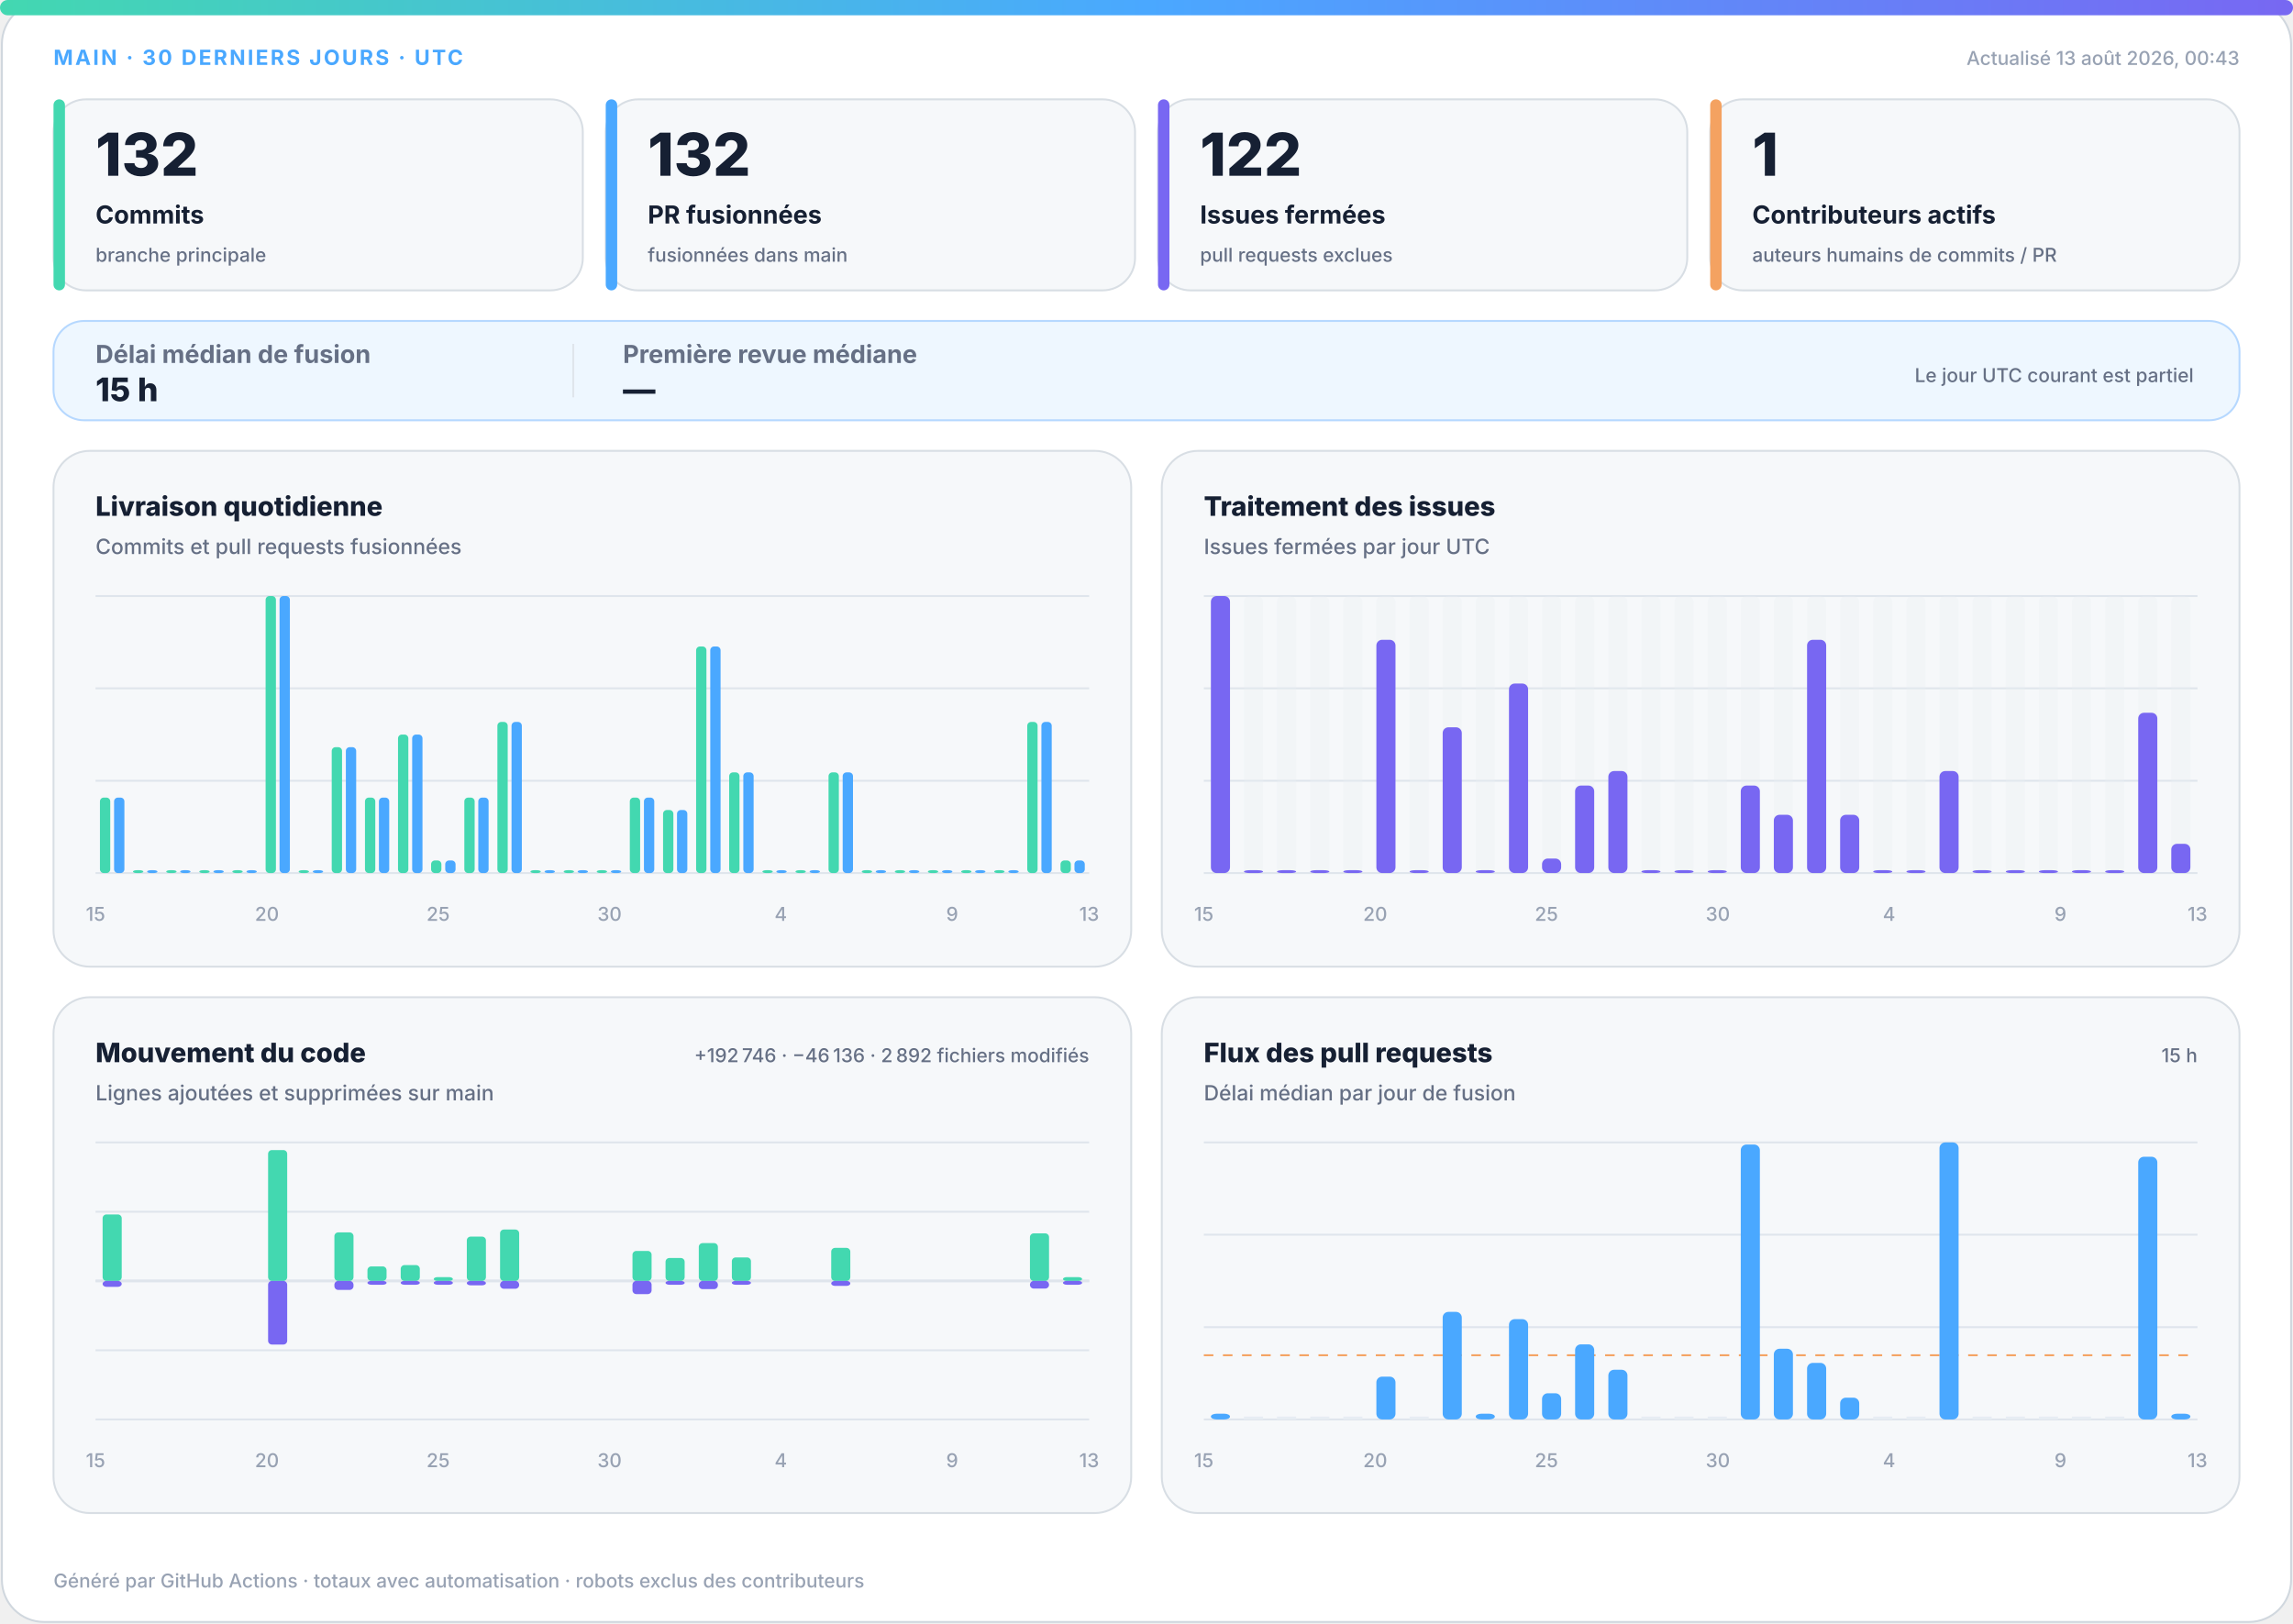
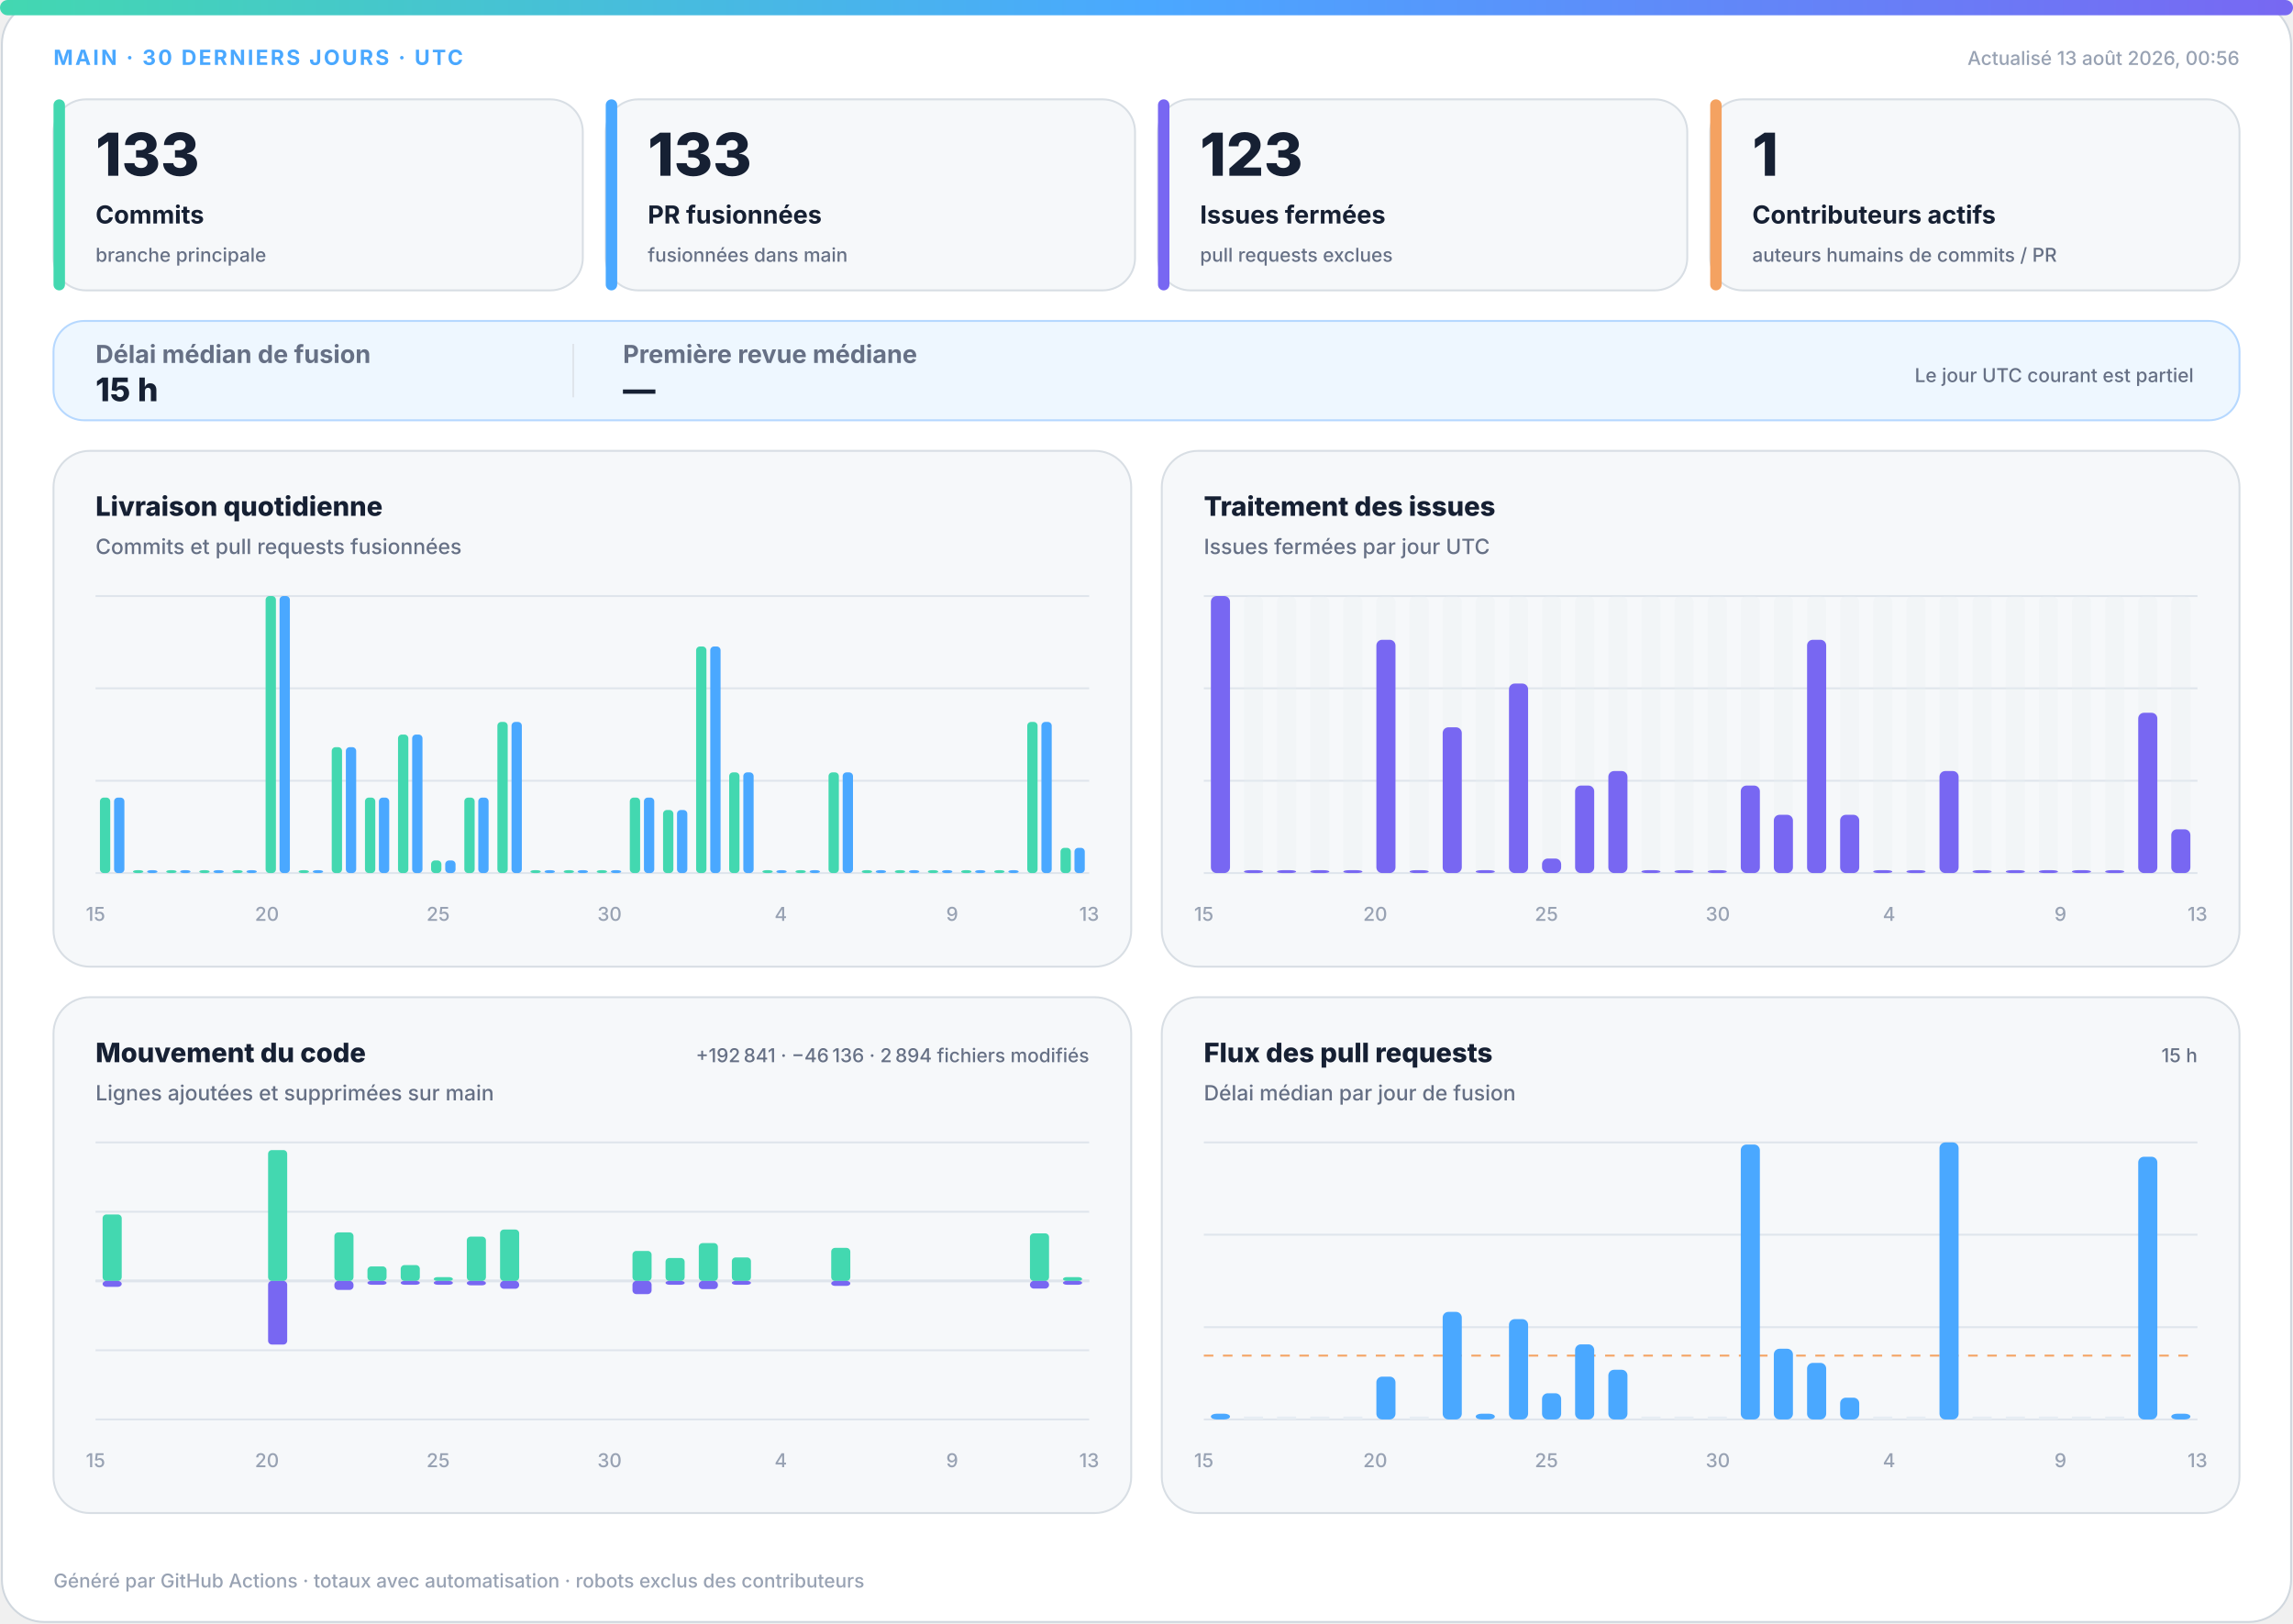
<svg xmlns="http://www.w3.org/2000/svg" width="1200" height="850" viewBox="0 0 1200 850" role="img" aria-labelledby="title desc">
  <defs>
    <linearGradient id="accent" x1="0" y1="0" x2="1" y2="0">
      <stop offset="0%" stop-color="#43d8b0" />
      <stop offset="50%" stop-color="#4aa8ff" />
      <stop offset="100%" stop-color="#7867f2" />
    </linearGradient>
    <linearGradient id="soft" x1="0" y1="0" x2="1" y2="1">
      <stop offset="0%" stop-color="#43d8b0" stop-opacity=".18" />
      <stop offset="100%" stop-color="#7867f2" stop-opacity=".12" />
    </linearGradient>
  </defs>
  <style>
.bg{fill:#fff;stroke:#d0d7de}.surface{fill:#f6f8fa;stroke:#d8dee4}.strong{fill:#eef7ff;stroke:#b6d8ff}.ink{fill:#162033}.muted{fill:#667085}.faint{fill:#98a2b3}.grid{stroke:#dfe5ec}.track{fill:#e7edf3}
.meta{font:750 11px -apple-system,BlinkMacSystemFont,"Segoe UI",sans-serif;letter-spacing:1.1px}.value{font:820 31px -apple-system,BlinkMacSystemFont,"Segoe UI",sans-serif}.label{font:720 13px -apple-system,BlinkMacSystemFont,"Segoe UI",sans-serif}.scope{font:520 10px -apple-system,BlinkMacSystemFont,"Segoe UI",sans-serif}.chart-title{font:760 14px -apple-system,BlinkMacSystemFont,"Segoe UI",sans-serif}.chart-subtitle{font:520 11px -apple-system,BlinkMacSystemFont,"Segoe UI",sans-serif}.small{font:540 10px -apple-system,BlinkMacSystemFont,"Segoe UI",sans-serif}.flow-value{font:780 17px -apple-system,BlinkMacSystemFont,"Segoe UI",sans-serif}
@media(prefers-color-scheme:dark){.bg{fill:#0d1117;stroke:#30363d}.surface{fill:#161b22;stroke:#30363d}.strong{fill:#10263a;stroke:#244d70}.ink{fill:#f0f6fc}.muted{fill:#a7b0bc}.faint{fill:#7d8590}.grid{stroke:#30363d}.track{fill:#27313d}}
</style>
  <rect class="bg" x="1" y="1" width="1198" height="848" rx="22" />
  <rect x="0" y="0" width="1200" height="8" rx="4" fill="url(#accent)" />
  <text class="meta" x="28" y="34" fill="#4aa8ff">MAIN · 30 DERNIERS JOURS · UTC</text>
-   <text class="small faint" x="1172" y="34" text-anchor="end">Actualisé 13 août 2026, 00:43</text>
+   <text class="small faint" x="1172" y="34" text-anchor="end">Actualisé 13 août 2026, 00:56</text>
  <g>
    <rect class="surface" x="28" y="52" width="277" height="100" rx="17" />
    <rect x="28" y="52" width="6" height="100" rx="3" fill="#43d8b0" />
-     <text class="value ink" x="50" y="92" style="font-size:31px">132</text>
+     <text class="value ink" x="50" y="92" style="font-size:31px">133</text>
    <text class="label ink" x="50" y="117" style="font-size:13px">Commits</text>
    <text class="scope muted" x="50" y="137" style="font-size:10px">branche principale</text>
  </g>
  <g>
    <rect class="surface" x="317" y="52" width="277" height="100" rx="17" />
    <rect x="317" y="52" width="6" height="100" rx="3" fill="#4aa8ff" />
-     <text class="value ink" x="339" y="92" style="font-size:31px">132</text>
+     <text class="value ink" x="339" y="92" style="font-size:31px">133</text>
    <text class="label ink" x="339" y="117" style="font-size:13px">PR fusionnées</text>
    <text class="scope muted" x="339" y="137" style="font-size:10px">fusionnées dans main</text>
  </g>
  <g>
    <rect class="surface" x="606" y="52" width="277" height="100" rx="17" />
    <rect x="606" y="52" width="6" height="100" rx="3" fill="#7867f2" />
-     <text class="value ink" x="628" y="92" style="font-size:31px">122</text>
+     <text class="value ink" x="628" y="92" style="font-size:31px">123</text>
    <text class="label ink" x="628" y="117" style="font-size:13px">Issues fermées</text>
    <text class="scope muted" x="628" y="137" style="font-size:10px">pull requests exclues</text>
  </g>
  <g>
    <rect class="surface" x="895" y="52" width="277" height="100" rx="17" />
    <rect x="895" y="52" width="6" height="100" rx="3" fill="#f4a261" />
    <text class="value ink" x="917" y="92" style="font-size:31px">1</text>
    <text class="label ink" x="917" y="117" style="font-size:13px">Contributeurs actifs</text>
    <text class="scope muted" x="917" y="137" style="font-size:10px">auteurs humains de commits / PR</text>
  </g>
  <g>
    <rect class="strong" x="28" y="168" width="1144" height="52" rx="16" fill="url(#soft)" />
    <text class="label muted" x="50" y="190">Délai médian de fusion</text>
    <text class="flow-value ink" x="50" y="210">15 h</text>
    <line class="grid" x1="300" y1="180" x2="300" y2="208" />
    <text class="label muted" x="326" y="190">Première revue médiane</text>
    <text class="flow-value ink" x="326" y="210">—</text>
    <text class="scope muted" x="1148" y="200" text-anchor="end">Le jour UTC courant est partiel</text>
  </g>
  <g>
    <rect class="surface" x="28" y="236" width="564" height="270" rx="19" />
    <text class="chart-title ink" x="50" y="270">Livraison quotidienne</text>
    <text class="chart-subtitle muted" x="50" y="290">Commits et pull requests fusionnées</text>
    <line class="grid" x1="50" y1="312.0" x2="570" y2="312.0" />
    <line class="grid" x1="50" y1="360.3" x2="570" y2="360.3" />
    <line class="grid" x1="50" y1="408.7" x2="570" y2="408.7" />
    <line class="grid" x1="50" y1="457.0" x2="570" y2="457.0" />
    <rect x="52.3" y="417.5" width="5.4" height="39.5" rx="2" fill="#43d8b0" />
    <rect x="59.7" y="417.5" width="5.4" height="39.5" rx="2" fill="#4aa8ff" />
    <rect x="69.6" y="455.5" width="5.4" height="1.5" rx="2" fill="#43d8b0" />
    <rect x="77.0" y="455.5" width="5.4" height="1.5" rx="2" fill="#4aa8ff" />
    <rect x="87.0" y="455.5" width="5.4" height="1.5" rx="2" fill="#43d8b0" />
    <rect x="94.3" y="455.5" width="5.4" height="1.5" rx="2" fill="#4aa8ff" />
    <rect x="104.3" y="455.5" width="5.4" height="1.5" rx="2" fill="#43d8b0" />
    <rect x="111.7" y="455.5" width="5.4" height="1.5" rx="2" fill="#4aa8ff" />
    <rect x="121.6" y="455.5" width="5.4" height="1.5" rx="2" fill="#43d8b0" />
    <rect x="129.0" y="455.5" width="5.4" height="1.5" rx="2" fill="#4aa8ff" />
    <rect x="139.0" y="312.0" width="5.4" height="145.0" rx="2" fill="#43d8b0" />
    <rect x="146.3" y="312.0" width="5.4" height="145.0" rx="2" fill="#4aa8ff" />
    <rect x="156.3" y="455.5" width="5.4" height="1.5" rx="2" fill="#43d8b0" />
    <rect x="163.7" y="455.5" width="5.4" height="1.5" rx="2" fill="#4aa8ff" />
    <rect x="173.6" y="391.1" width="5.4" height="65.9" rx="2" fill="#43d8b0" />
    <rect x="181.0" y="391.1" width="5.4" height="65.9" rx="2" fill="#4aa8ff" />
    <rect x="191.0" y="417.5" width="5.4" height="39.5" rx="2" fill="#43d8b0" />
    <rect x="198.3" y="417.5" width="5.4" height="39.5" rx="2" fill="#4aa8ff" />
    <rect x="208.3" y="384.5" width="5.4" height="72.5" rx="2" fill="#43d8b0" />
    <rect x="215.7" y="384.5" width="5.4" height="72.5" rx="2" fill="#4aa8ff" />
    <rect x="225.6" y="450.4" width="5.4" height="6.6" rx="2" fill="#43d8b0" />
    <rect x="233.0" y="450.4" width="5.4" height="6.6" rx="2" fill="#4aa8ff" />
    <rect x="243.0" y="417.5" width="5.4" height="39.5" rx="2" fill="#43d8b0" />
    <rect x="250.3" y="417.5" width="5.4" height="39.5" rx="2" fill="#4aa8ff" />
    <rect x="260.3" y="377.9" width="5.4" height="79.1" rx="2" fill="#43d8b0" />
    <rect x="267.7" y="377.9" width="5.4" height="79.1" rx="2" fill="#4aa8ff" />
    <rect x="277.6" y="455.5" width="5.4" height="1.5" rx="2" fill="#43d8b0" />
    <rect x="285.0" y="455.5" width="5.4" height="1.5" rx="2" fill="#4aa8ff" />
    <rect x="295.0" y="455.5" width="5.4" height="1.5" rx="2" fill="#43d8b0" />
    <rect x="302.3" y="455.5" width="5.4" height="1.5" rx="2" fill="#4aa8ff" />
    <rect x="312.3" y="455.5" width="5.4" height="1.5" rx="2" fill="#43d8b0" />
    <rect x="319.7" y="455.5" width="5.4" height="1.5" rx="2" fill="#4aa8ff" />
    <rect x="329.6" y="417.5" width="5.4" height="39.5" rx="2" fill="#43d8b0" />
    <rect x="337.0" y="417.5" width="5.4" height="39.5" rx="2" fill="#4aa8ff" />
    <rect x="347.0" y="424.0" width="5.4" height="33.0" rx="2" fill="#43d8b0" />
    <rect x="354.3" y="424.0" width="5.4" height="33.0" rx="2" fill="#4aa8ff" />
    <rect x="364.3" y="338.4" width="5.4" height="118.6" rx="2" fill="#43d8b0" />
    <rect x="371.7" y="338.4" width="5.4" height="118.6" rx="2" fill="#4aa8ff" />
    <rect x="381.6" y="404.3" width="5.4" height="52.7" rx="2" fill="#43d8b0" />
    <rect x="389.0" y="404.3" width="5.4" height="52.7" rx="2" fill="#4aa8ff" />
    <rect x="399.0" y="455.5" width="5.4" height="1.5" rx="2" fill="#43d8b0" />
    <rect x="406.3" y="455.5" width="5.4" height="1.5" rx="2" fill="#4aa8ff" />
    <rect x="416.3" y="455.5" width="5.4" height="1.5" rx="2" fill="#43d8b0" />
    <rect x="423.7" y="455.5" width="5.4" height="1.5" rx="2" fill="#4aa8ff" />
    <rect x="433.6" y="404.3" width="5.4" height="52.7" rx="2" fill="#43d8b0" />
    <rect x="441.0" y="404.3" width="5.4" height="52.7" rx="2" fill="#4aa8ff" />
    <rect x="451.0" y="455.5" width="5.4" height="1.5" rx="2" fill="#43d8b0" />
    <rect x="458.3" y="455.5" width="5.4" height="1.5" rx="2" fill="#4aa8ff" />
    <rect x="468.3" y="455.5" width="5.4" height="1.5" rx="2" fill="#43d8b0" />
    <rect x="475.7" y="455.5" width="5.4" height="1.5" rx="2" fill="#4aa8ff" />
    <rect x="485.6" y="455.5" width="5.4" height="1.5" rx="2" fill="#43d8b0" />
    <rect x="493.0" y="455.5" width="5.4" height="1.5" rx="2" fill="#4aa8ff" />
    <rect x="503.0" y="455.5" width="5.4" height="1.5" rx="2" fill="#43d8b0" />
    <rect x="510.3" y="455.5" width="5.4" height="1.5" rx="2" fill="#4aa8ff" />
    <rect x="520.3" y="455.5" width="5.4" height="1.5" rx="2" fill="#43d8b0" />
    <rect x="527.7" y="455.5" width="5.4" height="1.5" rx="2" fill="#4aa8ff" />
    <rect x="537.6" y="377.9" width="5.4" height="79.1" rx="2" fill="#43d8b0" />
    <rect x="545.0" y="377.9" width="5.4" height="79.1" rx="2" fill="#4aa8ff" />
-     <rect x="555.0" y="450.4" width="5.4" height="6.6" rx="2" fill="#43d8b0" />
-     <rect x="562.3" y="450.4" width="5.4" height="6.6" rx="2" fill="#4aa8ff" />
+     <rect x="555.0" y="443.8" width="5.4" height="13.2" rx="2" fill="#43d8b0" />
+     <rect x="562.3" y="443.8" width="5.4" height="13.2" rx="2" fill="#4aa8ff" />
    <text class="small faint" x="50.0" y="482" text-anchor="middle">15</text>
    <text class="small faint" x="139.7" y="482" text-anchor="middle">20</text>
    <text class="small faint" x="229.3" y="482" text-anchor="middle">25</text>
    <text class="small faint" x="319.0" y="482" text-anchor="middle">30</text>
    <text class="small faint" x="408.6" y="482" text-anchor="middle">4</text>
    <text class="small faint" x="498.3" y="482" text-anchor="middle">9</text>
    <text class="small faint" x="570.0" y="482" text-anchor="middle">13</text>
  </g>
  <g>
    <rect class="surface" x="608" y="236" width="564" height="270" rx="19" />
    <text class="chart-title ink" x="630" y="270">Traitement des issues</text>
    <text class="chart-subtitle muted" x="630" y="290">Issues fermées par jour UTC</text>
    <line class="grid" x1="630" y1="312.0" x2="1150" y2="312.0" />
    <line class="grid" x1="630" y1="360.3" x2="1150" y2="360.3" />
    <line class="grid" x1="630" y1="408.7" x2="1150" y2="408.7" />
    <line class="grid" x1="630" y1="457.0" x2="1150" y2="457.0" />
    <g>
      <rect class="track" x="633.7" y="312" width="10.0" height="145" rx="3" opacity=".3" />
      <rect x="633.7" y="312.0" width="10.0" height="145.0" rx="3" fill="#7867f2" />
    </g>
    <g>
      <rect class="track" x="651.0" y="312" width="10.0" height="145" rx="3" opacity=".3" />
      <rect x="651.0" y="455.5" width="10.0" height="1.5" rx="3" fill="#7867f2" />
    </g>
    <g>
      <rect class="track" x="668.3" y="312" width="10.0" height="145" rx="3" opacity=".3" />
      <rect x="668.3" y="455.5" width="10.0" height="1.5" rx="3" fill="#7867f2" />
    </g>
    <g>
      <rect class="track" x="685.7" y="312" width="10.0" height="145" rx="3" opacity=".3" />
      <rect x="685.7" y="455.5" width="10.0" height="1.5" rx="3" fill="#7867f2" />
    </g>
    <g>
      <rect class="track" x="703.0" y="312" width="10.0" height="145" rx="3" opacity=".3" />
      <rect x="703.0" y="455.5" width="10.0" height="1.5" rx="3" fill="#7867f2" />
    </g>
    <g>
      <rect class="track" x="720.3" y="312" width="10.0" height="145" rx="3" opacity=".3" />
      <rect x="720.3" y="334.9" width="10.0" height="122.1" rx="3" fill="#7867f2" />
    </g>
    <g>
      <rect class="track" x="737.7" y="312" width="10.0" height="145" rx="3" opacity=".3" />
      <rect x="737.7" y="455.5" width="10.0" height="1.5" rx="3" fill="#7867f2" />
    </g>
    <g>
      <rect class="track" x="755.0" y="312" width="10.0" height="145" rx="3" opacity=".3" />
      <rect x="755.0" y="380.7" width="10.0" height="76.3" rx="3" fill="#7867f2" />
    </g>
    <g>
      <rect class="track" x="772.3" y="312" width="10.0" height="145" rx="3" opacity=".3" />
      <rect x="772.3" y="455.5" width="10.0" height="1.5" rx="3" fill="#7867f2" />
    </g>
    <g>
      <rect class="track" x="789.7" y="312" width="10.0" height="145" rx="3" opacity=".3" />
      <rect x="789.7" y="357.8" width="10.0" height="99.2" rx="3" fill="#7867f2" />
    </g>
    <g>
      <rect class="track" x="807.0" y="312" width="10.0" height="145" rx="3" opacity=".3" />
      <rect x="807.0" y="449.4" width="10.0" height="7.6" rx="3" fill="#7867f2" />
    </g>
    <g>
      <rect class="track" x="824.3" y="312" width="10.0" height="145" rx="3" opacity=".3" />
      <rect x="824.3" y="411.2" width="10.0" height="45.8" rx="3" fill="#7867f2" />
    </g>
    <g>
      <rect class="track" x="841.7" y="312" width="10.0" height="145" rx="3" opacity=".3" />
      <rect x="841.7" y="403.6" width="10.0" height="53.4" rx="3" fill="#7867f2" />
    </g>
    <g>
      <rect class="track" x="859.0" y="312" width="10.0" height="145" rx="3" opacity=".3" />
      <rect x="859.0" y="455.5" width="10.0" height="1.5" rx="3" fill="#7867f2" />
    </g>
    <g>
      <rect class="track" x="876.3" y="312" width="10.0" height="145" rx="3" opacity=".3" />
      <rect x="876.3" y="455.5" width="10.0" height="1.5" rx="3" fill="#7867f2" />
    </g>
    <g>
      <rect class="track" x="893.7" y="312" width="10.0" height="145" rx="3" opacity=".3" />
      <rect x="893.7" y="455.5" width="10.0" height="1.5" rx="3" fill="#7867f2" />
    </g>
    <g>
      <rect class="track" x="911.0" y="312" width="10.0" height="145" rx="3" opacity=".3" />
      <rect x="911.0" y="411.2" width="10.0" height="45.8" rx="3" fill="#7867f2" />
    </g>
    <g>
      <rect class="track" x="928.3" y="312" width="10.0" height="145" rx="3" opacity=".3" />
      <rect x="928.3" y="426.5" width="10.0" height="30.5" rx="3" fill="#7867f2" />
    </g>
    <g>
      <rect class="track" x="945.7" y="312" width="10.0" height="145" rx="3" opacity=".3" />
      <rect x="945.7" y="334.9" width="10.0" height="122.1" rx="3" fill="#7867f2" />
    </g>
    <g>
      <rect class="track" x="963.0" y="312" width="10.0" height="145" rx="3" opacity=".3" />
      <rect x="963.0" y="426.5" width="10.0" height="30.5" rx="3" fill="#7867f2" />
    </g>
    <g>
      <rect class="track" x="980.3" y="312" width="10.0" height="145" rx="3" opacity=".3" />
      <rect x="980.3" y="455.5" width="10.0" height="1.5" rx="3" fill="#7867f2" />
    </g>
    <g>
      <rect class="track" x="997.7" y="312" width="10.0" height="145" rx="3" opacity=".3" />
      <rect x="997.7" y="455.5" width="10.0" height="1.5" rx="3" fill="#7867f2" />
    </g>
    <g>
      <rect class="track" x="1015.0" y="312" width="10.0" height="145" rx="3" opacity=".3" />
      <rect x="1015.0" y="403.6" width="10.0" height="53.4" rx="3" fill="#7867f2" />
    </g>
    <g>
      <rect class="track" x="1032.3" y="312" width="10.0" height="145" rx="3" opacity=".3" />
      <rect x="1032.3" y="455.5" width="10.0" height="1.5" rx="3" fill="#7867f2" />
    </g>
    <g>
      <rect class="track" x="1049.7" y="312" width="10.0" height="145" rx="3" opacity=".3" />
      <rect x="1049.7" y="455.5" width="10.0" height="1.5" rx="3" fill="#7867f2" />
    </g>
    <g>
      <rect class="track" x="1067.0" y="312" width="10.0" height="145" rx="3" opacity=".3" />
      <rect x="1067.0" y="455.5" width="10.0" height="1.5" rx="3" fill="#7867f2" />
    </g>
    <g>
      <rect class="track" x="1084.3" y="312" width="10.0" height="145" rx="3" opacity=".3" />
      <rect x="1084.3" y="455.5" width="10.0" height="1.5" rx="3" fill="#7867f2" />
    </g>
    <g>
      <rect class="track" x="1101.7" y="312" width="10.0" height="145" rx="3" opacity=".3" />
      <rect x="1101.7" y="455.5" width="10.0" height="1.5" rx="3" fill="#7867f2" />
    </g>
    <g>
      <rect class="track" x="1119.0" y="312" width="10.0" height="145" rx="3" opacity=".3" />
      <rect x="1119.0" y="373.1" width="10.0" height="83.9" rx="3" fill="#7867f2" />
    </g>
    <g>
      <rect class="track" x="1136.3" y="312" width="10.0" height="145" rx="3" opacity=".3" />
-       <rect x="1136.3" y="441.7" width="10.0" height="15.3" rx="3" fill="#7867f2" />
+       <rect x="1136.3" y="434.1" width="10.0" height="22.9" rx="3" fill="#7867f2" />
    </g>
    <text class="small faint" x="630.0" y="482" text-anchor="middle">15</text>
    <text class="small faint" x="719.7" y="482" text-anchor="middle">20</text>
    <text class="small faint" x="809.3" y="482" text-anchor="middle">25</text>
    <text class="small faint" x="899.0" y="482" text-anchor="middle">30</text>
    <text class="small faint" x="988.6" y="482" text-anchor="middle">4</text>
    <text class="small faint" x="1078.3" y="482" text-anchor="middle">9</text>
    <text class="small faint" x="1150.0" y="482" text-anchor="middle">13</text>
  </g>
  <g>
    <rect class="surface" x="28" y="522" width="564" height="270" rx="19" />
    <text class="chart-title ink" x="50" y="556">Mouvement du code</text>
    <text class="chart-subtitle muted" x="50" y="576">Lignes ajoutées et supprimées sur main</text>
-     <text class="small muted" x="570" y="556" text-anchor="end">+192 746 · −46 136 · 2 892 fichiers modifiés</text>
+     <text class="small muted" x="570" y="556" text-anchor="end">+192 841 · −46 136 · 2 894 fichiers modifiés</text>
    <line class="grid" x1="50" y1="598.0" x2="570" y2="598.0" />
    <line class="grid" x1="50" y1="634.3" x2="570" y2="634.3" />
    <line class="grid" x1="50" y1="670.5" x2="570" y2="670.5" />
    <line class="grid" x1="50" y1="706.8" x2="570" y2="706.8" />
    <line class="grid" x1="50" y1="743.0" x2="570" y2="743.0" />
    <line class="grid" x1="50" y1="670.5" x2="570" y2="670.5" stroke-width="1.5" />
    <rect x="53.7" y="635.7" width="10.0" height="34.8" rx="2" fill="#43d8b0" />
    <rect x="53.7" y="670.5" width="10.0" height="3.1" rx="2" fill="#7867f2" />
    <rect x="71.0" y="670.5" width="10.0" height="0.0" rx="2" fill="#43d8b0" />
    <rect x="71.0" y="670.5" width="10.0" height="0.0" rx="2" fill="#7867f2" />
    <rect x="88.3" y="670.5" width="10.0" height="0.0" rx="2" fill="#43d8b0" />
    <rect x="88.3" y="670.5" width="10.0" height="0.0" rx="2" fill="#7867f2" />
    <rect x="105.7" y="670.5" width="10.0" height="0.0" rx="2" fill="#43d8b0" />
    <rect x="105.7" y="670.5" width="10.0" height="0.0" rx="2" fill="#7867f2" />
    <rect x="123.0" y="670.5" width="10.0" height="0.0" rx="2" fill="#43d8b0" />
    <rect x="123.0" y="670.5" width="10.0" height="0.0" rx="2" fill="#7867f2" />
    <rect x="140.3" y="602.0" width="10.0" height="68.5" rx="2" fill="#43d8b0" />
    <rect x="140.3" y="670.5" width="10.0" height="33.3" rx="2" fill="#7867f2" />
    <rect x="157.7" y="670.5" width="10.0" height="0.0" rx="2" fill="#43d8b0" />
    <rect x="157.7" y="670.5" width="10.0" height="0.0" rx="2" fill="#7867f2" />
    <rect x="175.0" y="645.1" width="10.0" height="25.4" rx="2" fill="#43d8b0" />
    <rect x="175.0" y="670.5" width="10.0" height="4.7" rx="2" fill="#7867f2" />
    <rect x="192.3" y="662.9" width="10.0" height="7.6" rx="2" fill="#43d8b0" />
    <rect x="192.3" y="670.5" width="10.0" height="2.0" rx="2" fill="#7867f2" />
    <rect x="209.7" y="662.2" width="10.0" height="8.3" rx="2" fill="#43d8b0" />
    <rect x="209.7" y="670.5" width="10.0" height="2.0" rx="2" fill="#7867f2" />
    <rect x="227.0" y="668.5" width="10.0" height="2.0" rx="2" fill="#43d8b0" />
    <rect x="227.0" y="670.5" width="10.0" height="2.0" rx="2" fill="#7867f2" />
    <rect x="244.3" y="647.3" width="10.0" height="23.2" rx="2" fill="#43d8b0" />
    <rect x="244.3" y="670.5" width="10.0" height="2.3" rx="2" fill="#7867f2" />
    <rect x="261.7" y="643.6" width="10.0" height="26.9" rx="2" fill="#43d8b0" />
    <rect x="261.7" y="670.5" width="10.0" height="4.1" rx="2" fill="#7867f2" />
    <rect x="279.0" y="670.5" width="10.0" height="0.0" rx="2" fill="#43d8b0" />
    <rect x="279.0" y="670.5" width="10.0" height="0.0" rx="2" fill="#7867f2" />
    <rect x="296.3" y="670.5" width="10.0" height="0.0" rx="2" fill="#43d8b0" />
    <rect x="296.3" y="670.5" width="10.0" height="0.0" rx="2" fill="#7867f2" />
    <rect x="313.7" y="670.5" width="10.0" height="0.0" rx="2" fill="#43d8b0" />
    <rect x="313.7" y="670.5" width="10.0" height="0.0" rx="2" fill="#7867f2" />
    <rect x="331.0" y="654.8" width="10.0" height="15.7" rx="2" fill="#43d8b0" />
    <rect x="331.0" y="670.5" width="10.0" height="6.9" rx="2" fill="#7867f2" />
    <rect x="348.3" y="658.5" width="10.0" height="12.0" rx="2" fill="#43d8b0" />
    <rect x="348.3" y="670.5" width="10.0" height="2.0" rx="2" fill="#7867f2" />
    <rect x="365.7" y="650.7" width="10.0" height="19.8" rx="2" fill="#43d8b0" />
    <rect x="365.7" y="670.5" width="10.0" height="4.3" rx="2" fill="#7867f2" />
    <rect x="383.0" y="658.2" width="10.0" height="12.3" rx="2" fill="#43d8b0" />
    <rect x="383.0" y="670.5" width="10.0" height="2.0" rx="2" fill="#7867f2" />
    <rect x="400.3" y="670.5" width="10.0" height="0.0" rx="2" fill="#43d8b0" />
    <rect x="400.3" y="670.5" width="10.0" height="0.0" rx="2" fill="#7867f2" />
    <rect x="417.7" y="670.5" width="10.0" height="0.0" rx="2" fill="#43d8b0" />
    <rect x="417.7" y="670.5" width="10.0" height="0.0" rx="2" fill="#7867f2" />
    <rect x="435.0" y="653.2" width="10.0" height="17.3" rx="2" fill="#43d8b0" />
    <rect x="435.0" y="670.5" width="10.0" height="2.6" rx="2" fill="#7867f2" />
    <rect x="452.3" y="670.5" width="10.0" height="0.0" rx="2" fill="#43d8b0" />
    <rect x="452.3" y="670.5" width="10.0" height="0.0" rx="2" fill="#7867f2" />
    <rect x="469.7" y="670.5" width="10.0" height="0.0" rx="2" fill="#43d8b0" />
    <rect x="469.7" y="670.5" width="10.0" height="0.0" rx="2" fill="#7867f2" />
    <rect x="487.0" y="670.5" width="10.0" height="0.0" rx="2" fill="#43d8b0" />
    <rect x="487.0" y="670.5" width="10.0" height="0.0" rx="2" fill="#7867f2" />
    <rect x="504.3" y="670.5" width="10.0" height="0.0" rx="2" fill="#43d8b0" />
    <rect x="504.3" y="670.5" width="10.0" height="0.0" rx="2" fill="#7867f2" />
    <rect x="521.7" y="670.5" width="10.0" height="0.0" rx="2" fill="#43d8b0" />
    <rect x="521.7" y="670.5" width="10.0" height="0.0" rx="2" fill="#7867f2" />
    <rect x="539.0" y="645.6" width="10.0" height="24.9" rx="2" fill="#43d8b0" />
    <rect x="539.0" y="670.5" width="10.0" height="4.0" rx="2" fill="#7867f2" />
    <rect x="556.3" y="668.5" width="10.0" height="2.0" rx="2" fill="#43d8b0" />
    <rect x="556.3" y="670.5" width="10.0" height="2.0" rx="2" fill="#7867f2" />
    <text class="small faint" x="50.0" y="768" text-anchor="middle">15</text>
    <text class="small faint" x="139.7" y="768" text-anchor="middle">20</text>
    <text class="small faint" x="229.3" y="768" text-anchor="middle">25</text>
    <text class="small faint" x="319.0" y="768" text-anchor="middle">30</text>
    <text class="small faint" x="408.6" y="768" text-anchor="middle">4</text>
    <text class="small faint" x="498.3" y="768" text-anchor="middle">9</text>
    <text class="small faint" x="570.0" y="768" text-anchor="middle">13</text>
  </g>
  <g>
    <rect class="surface" x="608" y="522" width="564" height="270" rx="19" />
    <text class="chart-title ink" x="630" y="556">Flux des pull requests</text>
    <text class="chart-subtitle muted" x="630" y="576">Délai médian par jour de fusion</text>
    <text class="small muted" x="1150" y="556" text-anchor="end">15 h</text>
    <line class="grid" x1="630" y1="598.0" x2="1150" y2="598.0" />
    <line class="grid" x1="630" y1="646.3" x2="1150" y2="646.3" />
    <line class="grid" x1="630" y1="694.7" x2="1150" y2="694.7" />
    <line class="grid" x1="630" y1="743.0" x2="1150" y2="743.0" />
-     <line x1="630" y1="709.4" x2="1150" y2="709.4" stroke="#f4a261" stroke-dasharray="5 5" />
+     <line x1="630" y1="709.6" x2="1150" y2="709.6" stroke="#f4a261" stroke-dasharray="5 5" />
    <rect x="633.7" y="740.0" width="10.0" height="3.0" rx="3" fill="#4aa8ff" />
    <rect class="track" x="651.0" y="741.5" width="10.0" height="1.5" />
    <rect class="track" x="668.3" y="741.5" width="10.0" height="1.5" />
    <rect class="track" x="685.7" y="741.5" width="10.0" height="1.5" />
    <rect class="track" x="703.0" y="741.5" width="10.0" height="1.5" />
    <rect x="720.3" y="720.6" width="10.0" height="22.4" rx="3" fill="#4aa8ff" />
    <rect class="track" x="737.7" y="741.5" width="10.0" height="1.5" />
    <rect x="755.0" y="686.7" width="10.0" height="56.3" rx="3" fill="#4aa8ff" />
    <rect x="772.3" y="740.0" width="10.0" height="3.0" rx="3" fill="#4aa8ff" />
    <rect x="789.7" y="690.5" width="10.0" height="52.5" rx="3" fill="#4aa8ff" />
    <rect x="807.0" y="729.3" width="10.0" height="13.7" rx="3" fill="#4aa8ff" />
    <rect x="824.3" y="703.7" width="10.0" height="39.3" rx="3" fill="#4aa8ff" />
    <rect x="841.7" y="717.0" width="10.0" height="26.0" rx="3" fill="#4aa8ff" />
    <rect class="track" x="859.0" y="741.5" width="10.0" height="1.5" />
    <rect class="track" x="876.3" y="741.5" width="10.0" height="1.5" />
    <rect class="track" x="893.7" y="741.5" width="10.0" height="1.5" />
    <rect x="911.0" y="599.1" width="10.0" height="143.9" rx="3" fill="#4aa8ff" />
    <rect x="928.3" y="706.0" width="10.0" height="37.0" rx="3" fill="#4aa8ff" />
    <rect x="945.7" y="713.4" width="10.0" height="29.6" rx="3" fill="#4aa8ff" />
    <rect x="963.0" y="731.6" width="10.0" height="11.4" rx="3" fill="#4aa8ff" />
    <rect class="track" x="980.3" y="741.5" width="10.0" height="1.5" />
    <rect class="track" x="997.7" y="741.5" width="10.0" height="1.5" />
    <rect x="1015.0" y="598.0" width="10.0" height="145.0" rx="3" fill="#4aa8ff" />
    <rect class="track" x="1032.3" y="741.5" width="10.0" height="1.5" />
    <rect class="track" x="1049.7" y="741.5" width="10.0" height="1.5" />
    <rect class="track" x="1067.0" y="741.5" width="10.0" height="1.5" />
    <rect class="track" x="1084.3" y="741.5" width="10.0" height="1.5" />
    <rect class="track" x="1101.7" y="741.5" width="10.0" height="1.5" />
    <rect x="1119.0" y="605.5" width="10.0" height="137.5" rx="3" fill="#4aa8ff" />
    <rect x="1136.3" y="740.0" width="10.0" height="3.0" rx="3" fill="#4aa8ff" />
    <text class="small faint" x="630.0" y="768" text-anchor="middle">15</text>
    <text class="small faint" x="719.7" y="768" text-anchor="middle">20</text>
    <text class="small faint" x="809.3" y="768" text-anchor="middle">25</text>
    <text class="small faint" x="899.0" y="768" text-anchor="middle">30</text>
    <text class="small faint" x="988.6" y="768" text-anchor="middle">4</text>
    <text class="small faint" x="1078.3" y="768" text-anchor="middle">9</text>
    <text class="small faint" x="1150.0" y="768" text-anchor="middle">13</text>
  </g>
  <text class="small faint" x="28" y="831">Généré par GitHub Actions · totaux avec automatisation · robots exclus des contributeurs</text>
</svg>
